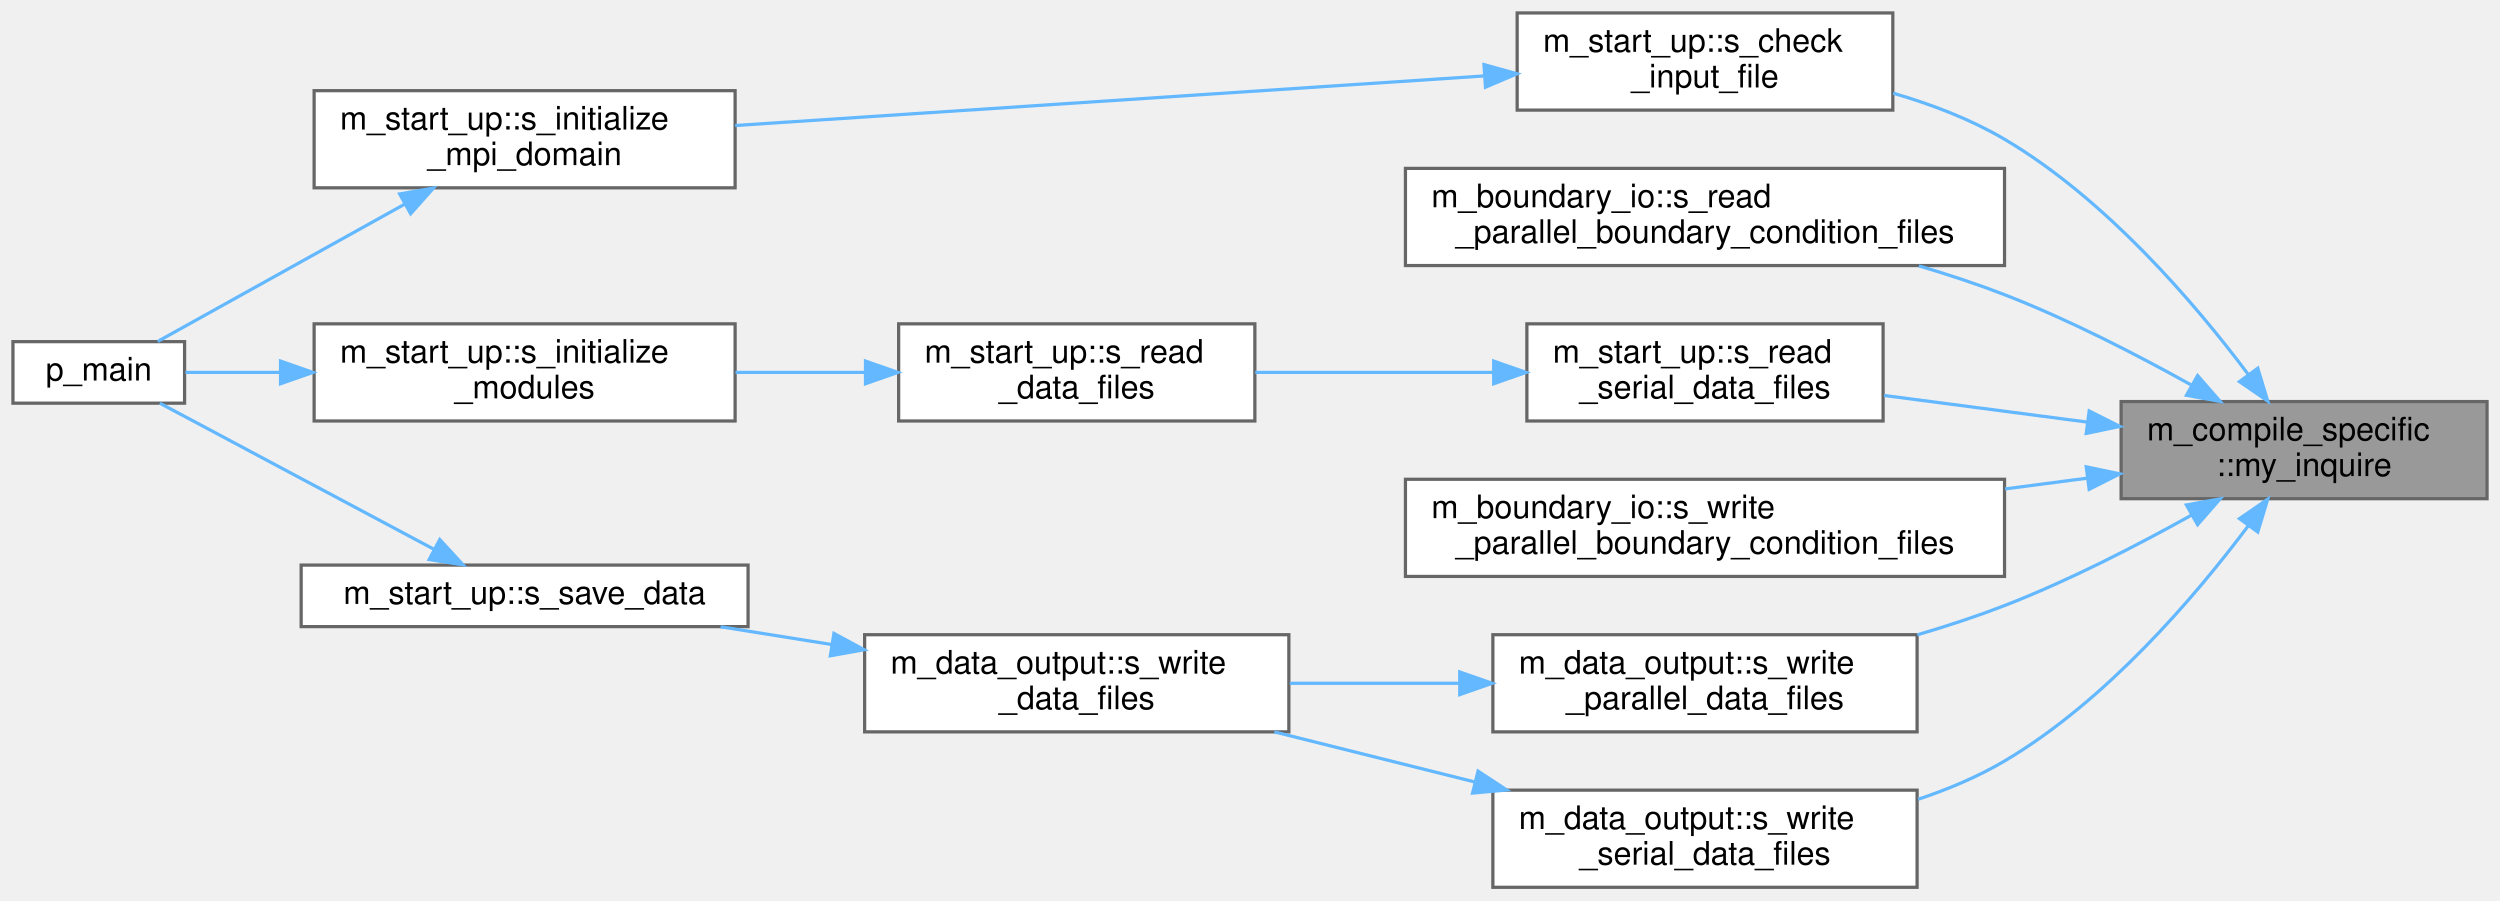
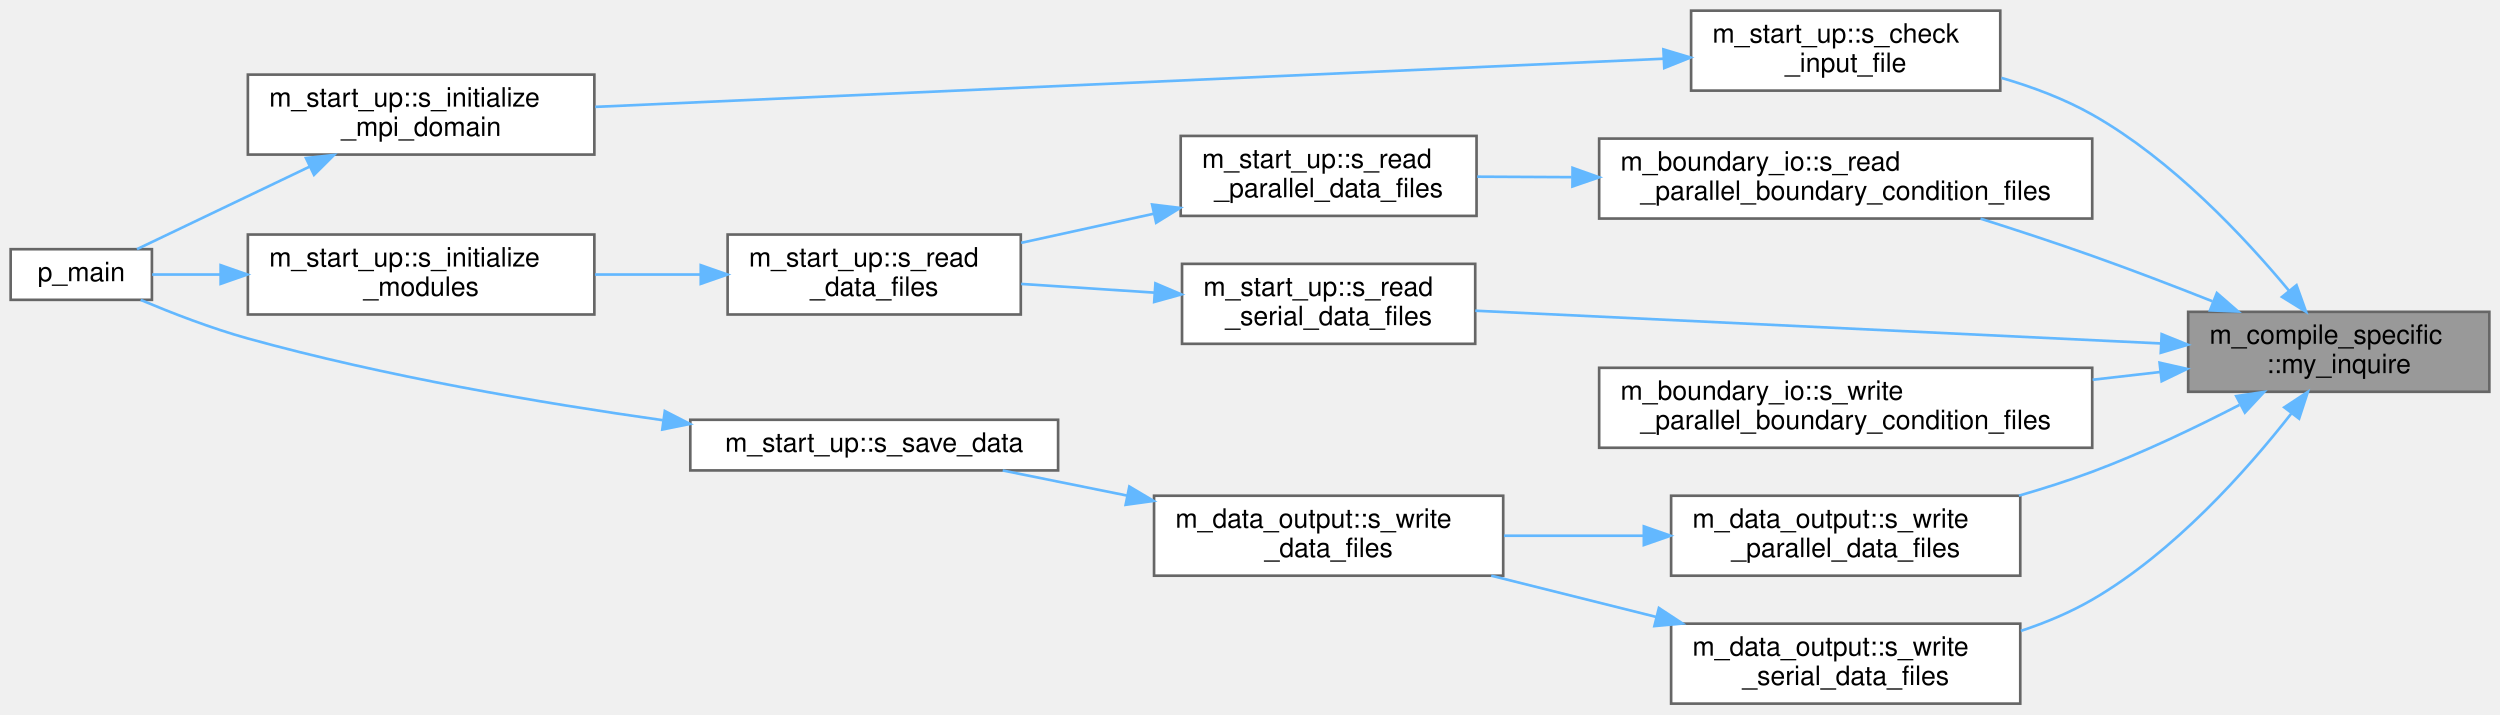
- <svg xmlns="http://www.w3.org/2000/svg" xmlns:xlink="http://www.w3.org/1999/xlink" width="772pt" height="278pt" viewBox="0.00 0.00 772.00 278.00">
-   <g id="graph0" class="graph" transform="scale(1 1) rotate(0) translate(4 274)">
+ <svg xmlns="http://www.w3.org/2000/svg" xmlns:xlink="http://www.w3.org/1999/xlink" width="938pt" height="268pt" viewBox="0.00 0.00 938.00 268.00">
+   <g id="graph0" class="graph" transform="scale(1 1) rotate(0) translate(4 264)">
    <g id="Node000001" class="node">
      <g id="a_Node000001">
        <a xlink:title="Inquires on the existence of a directory.">
-           <polygon fill="#999999" stroke="#666666" points="764,-150 651,-150 651,-120 764,-120 764,-150" />
-           <text text-anchor="start" x="659" y="-138" font-family="Helvetica,sans-Serif" font-size="10.00">m_compile_specific</text>
-           <text text-anchor="middle" x="707.5" y="-127" font-family="Helvetica,sans-Serif" font-size="10.00">::my_inquire</text>
+           <polygon fill="#999999" stroke="#666666" points="930,-147 817,-147 817,-117 930,-117 930,-147" />
+           <text text-anchor="start" x="825" y="-135" font-family="Helvetica,sans-Serif" font-size="10.00">m_compile_specific</text>
+           <text text-anchor="middle" x="873.5" y="-124" font-family="Helvetica,sans-Serif" font-size="10.00">::my_inquire</text>
        </a>
      </g>
    </g>
    <g id="Node000002" class="node">
      <g id="a_Node000002">
        <a xlink:href="namespacem__start__up.html#ad26e747c87bb6bcf4c9d6baa21d044c1" target="_top" xlink:title="Validate that all user-provided inputs form a consistent simulation configuration.">
-           <polygon fill="white" stroke="#666666" points="580.5,-270 464.5,-270 464.5,-240 580.5,-240 580.5,-270" />
-           <text text-anchor="start" x="472.5" y="-258" font-family="Helvetica,sans-Serif" font-size="10.00">m_start_up::s_check</text>
-           <text text-anchor="middle" x="522.5" y="-247" font-family="Helvetica,sans-Serif" font-size="10.00">_input_file</text>
+           <polygon fill="white" stroke="#666666" points="746.5,-260 630.5,-260 630.5,-230 746.5,-230 746.5,-260" />
+           <text text-anchor="start" x="638.5" y="-248" font-family="Helvetica,sans-Serif" font-size="10.00">m_start_up::s_check</text>
+           <text text-anchor="middle" x="688.5" y="-237" font-family="Helvetica,sans-Serif" font-size="10.00">_input_file</text>
        </a>
      </g>
    </g>
    <g id="edge1_Node000001_Node000002" class="edge">
      <g id="a_edge1_Node000001_Node000002">
        <a xlink:title=" ">
-           <path fill="none" stroke="#63b8ff" d="M690.32,-158.3C673.85,-180.27 646.34,-212.51 615,-231 604.53,-237.17 592.47,-241.78 580.61,-245.22" />
-           <polygon fill="#63b8ff" stroke="#63b8ff" points="693.2,-160.29 696.28,-150.15 687.55,-156.15 693.2,-160.29" />
+           <path fill="none" stroke="#63b8ff" d="M854.88,-154.87C838.03,-175.16 810.85,-204.14 781,-221 770.56,-226.89 758.63,-231.38 746.92,-234.78" />
+           <polygon fill="#63b8ff" stroke="#63b8ff" points="857.65,-157 861.23,-147.02 852.21,-152.59 857.65,-157" />
        </a>
      </g>
    </g>
    <g id="Node000005" class="node">
      <g id="a_Node000005">
        <a xlink:href="namespacem__boundary__io.html#ab6281588667a9843f9e3829c2a68c851" target="_top" xlink:title="Read boundary condition type and buffer data from per-rank parallel files using MPI I/O.">
-           <polygon fill="white" stroke="#666666" points="615,-222 430,-222 430,-192 615,-192 615,-222" />
-           <text text-anchor="start" x="438" y="-210" font-family="Helvetica,sans-Serif" font-size="10.00">m_boundary_io::s_read</text>
-           <text text-anchor="middle" x="522.5" y="-199" font-family="Helvetica,sans-Serif" font-size="10.00">_parallel_boundary_condition_files</text>
+           <polygon fill="white" stroke="#666666" points="781,-212 596,-212 596,-182 781,-182 781,-212" />
+           <text text-anchor="start" x="604" y="-200" font-family="Helvetica,sans-Serif" font-size="10.00">m_boundary_io::s_read</text>
+           <text text-anchor="middle" x="688.5" y="-189" font-family="Helvetica,sans-Serif" font-size="10.00">_parallel_boundary_condition_files</text>
        </a>
      </g>
    </g>
    <g id="edge4_Node000001_Node000005" class="edge">
      <g id="a_edge4_Node000001_Node000005">
        <a xlink:title=" ">
-           <path fill="none" stroke="#63b8ff" d="M672.66,-155.11C655.76,-164.53 634.76,-175.34 615,-183 606.58,-186.26 597.55,-189.23 588.57,-191.89" />
-           <polygon fill="#63b8ff" stroke="#63b8ff" points="674.62,-158.02 681.59,-150.04 671.16,-151.93 674.62,-158.02" />
-         </a>
-       </g>
-     </g>
-     <g id="Node000006" class="node">
-       <g id="a_Node000006">
-         <a xlink:href="namespacem__start__up.html#a1bf604b2afd7b81737153114d92e7c80" target="_top" xlink:title="Read serial initial condition and grid data files and compute cell-width distributions.">
-           <polygon fill="white" stroke="#666666" points="577.5,-174 467.5,-174 467.5,-144 577.5,-144 577.5,-174" />
-           <text text-anchor="start" x="475.5" y="-162" font-family="Helvetica,sans-Serif" font-size="10.00">m_start_up::s_read</text>
-           <text text-anchor="middle" x="522.5" y="-151" font-family="Helvetica,sans-Serif" font-size="10.00">_serial_data_files</text>
-         </a>
-       </g>
-     </g>
-     <g id="edge5_Node000001_Node000006" class="edge">
-       <g id="a_edge5_Node000001_Node000006">
-         <a xlink:title=" ">
-           <path fill="none" stroke="#63b8ff" d="M640.65,-143.64C620.04,-146.34 597.53,-149.29 577.8,-151.88" />
-           <polygon fill="#63b8ff" stroke="#63b8ff" points="641.14,-147.1 650.6,-142.33 640.23,-140.16 641.14,-147.1" />
+           <path fill="none" stroke="#63b8ff" d="M826.09,-150.96C811.72,-156.65 795.77,-162.76 781,-168 767.49,-172.79 752.74,-177.64 739.09,-181.96" />
+           <polygon fill="#63b8ff" stroke="#63b8ff" points="827.77,-154.06 835.76,-147.11 825.18,-147.56 827.77,-154.06" />
        </a>
      </g>
    </g>
    <g id="Node000009" class="node">
      <g id="a_Node000009">
-         <a xlink:href="namespacem__boundary__io.html#a1b6a5f4b89c0cc5313f8f448ce1a9b2c" target="_top" xlink:title="Write boundary condition type and buffer data to per-rank parallel files using MPI I/O.">
-           <polygon fill="white" stroke="#666666" points="615,-126 430,-126 430,-96 615,-96 615,-126" />
-           <text text-anchor="start" x="438" y="-114" font-family="Helvetica,sans-Serif" font-size="10.00">m_boundary_io::s_write</text>
-           <text text-anchor="middle" x="522.5" y="-103" font-family="Helvetica,sans-Serif" font-size="10.00">_parallel_boundary_condition_files</text>
+         <a xlink:href="namespacem__start__up.html#a1bf604b2afd7b81737153114d92e7c80" target="_top" xlink:title="Read serial initial condition and grid data files and compute cell-width distributions.">
+           <polygon fill="white" stroke="#666666" points="549.5,-165 439.5,-165 439.5,-135 549.5,-135 549.5,-165" />
+           <text text-anchor="start" x="447.5" y="-153" font-family="Helvetica,sans-Serif" font-size="10.00">m_start_up::s_read</text>
+           <text text-anchor="middle" x="494.5" y="-142" font-family="Helvetica,sans-Serif" font-size="10.00">_serial_data_files</text>
        </a>
      </g>
    </g>
    <g id="edge9_Node000001_Node000009" class="edge">
      <g id="a_edge9_Node000001_Node000009">
        <a xlink:title=" ">
-           <path fill="none" stroke="#63b8ff" d="M640.65,-126.36C632.36,-125.28 623.76,-124.15 615.15,-123.02" />
-           <polygon fill="#63b8ff" stroke="#63b8ff" points="640.23,-129.84 650.6,-127.67 641.14,-122.9 640.23,-129.84" />
+           <path fill="none" stroke="#63b8ff" d="M806.88,-135.13C733.91,-138.62 617.43,-144.18 549.52,-147.42" />
+           <polygon fill="#63b8ff" stroke="#63b8ff" points="807.05,-138.63 816.87,-134.66 806.72,-131.64 807.05,-138.63" />
        </a>
      </g>
    </g>
    <g id="Node000010" class="node">
      <g id="a_Node000010">
+         <a xlink:href="namespacem__boundary__io.html#a1b6a5f4b89c0cc5313f8f448ce1a9b2c" target="_top" xlink:title="Write boundary condition type and buffer data to per-rank parallel files using MPI I/O.">
+           <polygon fill="white" stroke="#666666" points="781,-126 596,-126 596,-96 781,-96 781,-126" />
+           <text text-anchor="start" x="604" y="-114" font-family="Helvetica,sans-Serif" font-size="10.00">m_boundary_io::s_write</text>
+           <text text-anchor="middle" x="688.5" y="-103" font-family="Helvetica,sans-Serif" font-size="10.00">_parallel_boundary_condition_files</text>
+         </a>
+       </g>
+     </g>
+     <g id="edge11_Node000001_Node000010" class="edge">
+       <g id="a_edge11_Node000001_Node000010">
+         <a xlink:title=" ">
+           <path fill="none" stroke="#63b8ff" d="M806.65,-124.44C798.36,-123.49 789.76,-122.5 781.15,-121.52" />
+           <polygon fill="#63b8ff" stroke="#63b8ff" points="806.27,-127.92 816.6,-125.59 807.06,-120.97 806.27,-127.92" />
+         </a>
+       </g>
+     </g>
+     <g id="Node000011" class="node">
+       <g id="a_Node000011">
        <a xlink:href="namespacem__data__output.html#ad3497d325f009e8502107d49ba0e439d" target="_top" xlink:title="Write grid and conservative variable data files in parallel via MPI I/O.">
-           <polygon fill="white" stroke="#666666" points="588,-78 457,-78 457,-48 588,-48 588,-78" />
-           <text text-anchor="start" x="465" y="-66" font-family="Helvetica,sans-Serif" font-size="10.00">m_data_output::s_write</text>
-           <text text-anchor="middle" x="522.5" y="-55" font-family="Helvetica,sans-Serif" font-size="10.00">_parallel_data_files</text>
-         </a>
-       </g>
-     </g>
-     <g id="edge10_Node000001_Node000010" class="edge">
-       <g id="a_edge10_Node000001_Node000010">
-         <a xlink:title=" ">
-           <path fill="none" stroke="#63b8ff" d="M672.66,-114.89C655.76,-105.47 634.76,-94.66 615,-87 606.43,-83.68 597.22,-80.66 588.08,-77.97" />
-           <polygon fill="#63b8ff" stroke="#63b8ff" points="671.16,-118.07 681.59,-119.96 674.62,-111.98 671.16,-118.07" />
-         </a>
-       </g>
-     </g>
-     <g id="Node000013" class="node">
-       <g id="a_Node000013">
+           <polygon fill="white" stroke="#666666" points="754,-78 623,-78 623,-48 754,-48 754,-78" />
+           <text text-anchor="start" x="631" y="-66" font-family="Helvetica,sans-Serif" font-size="10.00">m_data_output::s_write</text>
+           <text text-anchor="middle" x="688.5" y="-55" font-family="Helvetica,sans-Serif" font-size="10.00">_parallel_data_files</text>
+         </a>
+       </g>
+     </g>
+     <g id="edge12_Node000001_Node000011" class="edge">
+       <g id="a_edge12_Node000001_Node000011">
+         <a xlink:title=" ">
+           <path fill="none" stroke="#63b8ff" d="M836.23,-112.07C819.72,-103.55 799.72,-93.98 781,-87 772.23,-83.73 762.83,-80.73 753.51,-78.03" />
+           <polygon fill="#63b8ff" stroke="#63b8ff" points="835.03,-115.39 845.51,-116.94 838.28,-109.19 835.03,-115.39" />
+         </a>
+       </g>
+     </g>
+     <g id="Node000014" class="node">
+       <g id="a_Node000014">
        <a xlink:href="namespacem__data__output.html#aa24a29afef33c331f912d6d57dbbc5fd" target="_top" xlink:title="Write grid and conservative variable data files in serial format.">
-           <polygon fill="white" stroke="#666666" points="588,-30 457,-30 457,0 588,0 588,-30" />
-           <text text-anchor="start" x="465" y="-18" font-family="Helvetica,sans-Serif" font-size="10.00">m_data_output::s_write</text>
-           <text text-anchor="middle" x="522.5" y="-7" font-family="Helvetica,sans-Serif" font-size="10.00">_serial_data_files</text>
-         </a>
-       </g>
-     </g>
-     <g id="edge14_Node000001_Node000013" class="edge">
-       <g id="a_edge14_Node000001_Node000013">
-         <a xlink:title=" ">
-           <path fill="none" stroke="#63b8ff" d="M690.32,-111.7C673.85,-89.73 646.34,-57.49 615,-39 606.8,-34.16 597.61,-30.28 588.31,-27.18" />
-           <polygon fill="#63b8ff" stroke="#63b8ff" points="687.55,-113.85 696.28,-119.85 693.2,-109.71 687.55,-113.85" />
+           <polygon fill="white" stroke="#666666" points="754,-30 623,-30 623,0 754,0 754,-30" />
+           <text text-anchor="start" x="631" y="-18" font-family="Helvetica,sans-Serif" font-size="10.00">m_data_output::s_write</text>
+           <text text-anchor="middle" x="688.5" y="-7" font-family="Helvetica,sans-Serif" font-size="10.00">_serial_data_files</text>
+         </a>
+       </g>
+     </g>
+     <g id="edge16_Node000001_Node000014" class="edge">
+       <g id="a_edge16_Node000001_Node000014">
+         <a xlink:title=" ">
+           <path fill="none" stroke="#63b8ff" d="M855.66,-108.8C839.02,-87.55 811.66,-56.76 781,-39 772.76,-34.23 763.55,-30.38 754.25,-27.29" />
+           <polygon fill="#63b8ff" stroke="#63b8ff" points="853.06,-111.16 861.91,-116.99 858.62,-106.92 853.06,-111.16" />
        </a>
      </g>
    </g>
    <g id="Node000003" class="node">
      <g id="a_Node000003">
        <a xlink:href="namespacem__start__up.html#ab64542f13c680e17ce8879c77c65c0e0" target="_top" xlink:title="Set up the MPI execution environment, bind GPUs, and decompose the computational domain.">
-           <polygon fill="white" stroke="#666666" points="223,-246 93,-246 93,-216 223,-216 223,-246" />
-           <text text-anchor="start" x="101" y="-234" font-family="Helvetica,sans-Serif" font-size="10.00">m_start_up::s_initialize</text>
-           <text text-anchor="middle" x="158" y="-223" font-family="Helvetica,sans-Serif" font-size="10.00">_mpi_domain</text>
+           <polygon fill="white" stroke="#666666" points="219,-236 89,-236 89,-206 219,-206 219,-236" />
+           <text text-anchor="start" x="97" y="-224" font-family="Helvetica,sans-Serif" font-size="10.00">m_start_up::s_initialize</text>
+           <text text-anchor="middle" x="154" y="-213" font-family="Helvetica,sans-Serif" font-size="10.00">_mpi_domain</text>
        </a>
      </g>
    </g>
    <g id="edge2_Node000002_Node000003" class="edge">
      <g id="a_edge2_Node000002_Node000003">
        <a xlink:title=" ">
-           <path fill="none" stroke="#63b8ff" d="M454.15,-250.54C388.05,-246.16 287.97,-239.54 223.03,-235.24" />
-           <polygon fill="#63b8ff" stroke="#63b8ff" points="454.25,-254.06 464.46,-251.22 454.71,-247.07 454.25,-254.06" />
+           <path fill="none" stroke="#63b8ff" d="M620.26,-241.97C517.03,-237.32 320.8,-228.47 219.33,-223.9" />
+           <polygon fill="#63b8ff" stroke="#63b8ff" points="620.11,-245.47 630.26,-242.42 620.43,-238.47 620.11,-245.47" />
        </a>
      </g>
    </g>
    <g id="Node000004" class="node">
      <g id="a_Node000004">
        <a xlink:href="p__main_8fpp_8f90.html#aeec10ee8e2940c953967da3e374e1579" target="_top" xlink:title="Quasi-conservative, shock- and interface- capturing finite-volume scheme for the multicomponent Navie...">
-           <polygon fill="white" stroke="#666666" points="53,-168.5 0,-168.5 0,-149.5 53,-149.5 53,-168.5" />
-           <text text-anchor="middle" x="26.5" y="-156.5" font-family="Helvetica,sans-Serif" font-size="10.00">p_main</text>
+           <polygon fill="white" stroke="#666666" points="53,-170.5 0,-170.5 0,-151.5 53,-151.5 53,-170.5" />
+           <text text-anchor="middle" x="26.5" y="-158.5" font-family="Helvetica,sans-Serif" font-size="10.00">p_main</text>
        </a>
      </g>
    </g>
    <g id="edge3_Node000003_Node000004" class="edge">
      <g id="a_edge3_Node000003_Node000004">
        <a xlink:title=" ">
-           <path fill="none" stroke="#63b8ff" d="M121.04,-211C96.13,-197.16 64.09,-179.34 44.71,-168.57" />
-           <polygon fill="#63b8ff" stroke="#63b8ff" points="119.41,-214.11 129.85,-215.91 122.81,-207.99 119.41,-214.11" />
+           <path fill="none" stroke="#63b8ff" d="M112.3,-201.54C90.56,-191.15 64.77,-178.82 47.39,-170.51" />
+           <polygon fill="#63b8ff" stroke="#63b8ff" points="110.8,-204.7 121.33,-205.86 113.82,-198.39 110.8,-204.7" />
+         </a>
+       </g>
+     </g>
+     <g id="Node000006" class="node">
+       <g id="a_Node000006">
+         <a xlink:href="namespacem__start__up.html#a3226ddf0c64cff078579641fda52781d" target="_top" xlink:title="Read parallel initial condition and grid data files via MPI I/O.">
+           <polygon fill="white" stroke="#666666" points="550,-213 439,-213 439,-183 550,-183 550,-213" />
+           <text text-anchor="start" x="447" y="-201" font-family="Helvetica,sans-Serif" font-size="10.00">m_start_up::s_read</text>
+           <text text-anchor="middle" x="494.5" y="-190" font-family="Helvetica,sans-Serif" font-size="10.00">_parallel_data_files</text>
+         </a>
+       </g>
+     </g>
+     <g id="edge5_Node000005_Node000006" class="edge">
+       <g id="a_edge5_Node000005_Node000006">
+         <a xlink:title=" ">
+           <path fill="none" stroke="#63b8ff" d="M585.72,-197.53C573.51,-197.59 561.42,-197.66 550.25,-197.71" />
+           <polygon fill="#63b8ff" stroke="#63b8ff" points="586.02,-201.03 596,-197.48 585.98,-194.03 586.02,-201.03" />
        </a>
      </g>
    </g>
    <g id="Node000007" class="node">
      <g id="a_Node000007">
        <a xlink:href="namespacem__start__up.html#a25f79bc2aae3d0302d4a97247d84f92a" target="_top" xlink:title="Read data files. Dispatch subroutine that replaces procedure pointer.">
-           <polygon fill="white" stroke="#666666" points="383.5,-174 273.5,-174 273.5,-144 383.5,-144 383.5,-174" />
-           <text text-anchor="start" x="281.5" y="-162" font-family="Helvetica,sans-Serif" font-size="10.00">m_start_up::s_read</text>
-           <text text-anchor="middle" x="328.5" y="-151" font-family="Helvetica,sans-Serif" font-size="10.00">_data_files</text>
+           <polygon fill="white" stroke="#666666" points="379,-176 269,-176 269,-146 379,-146 379,-176" />
+           <text text-anchor="start" x="277" y="-164" font-family="Helvetica,sans-Serif" font-size="10.00">m_start_up::s_read</text>
+           <text text-anchor="middle" x="324" y="-153" font-family="Helvetica,sans-Serif" font-size="10.00">_data_files</text>
        </a>
      </g>
    </g>
    <g id="edge6_Node000006_Node000007" class="edge">
      <g id="a_edge6_Node000006_Node000007">
        <a xlink:title=" ">
-           <path fill="none" stroke="#63b8ff" d="M457.22,-159C433.33,-159 406.5,-159 383.62,-159" />
-           <polygon fill="#63b8ff" stroke="#63b8ff" points="457.25,-162.5 467.25,-159 457.25,-155.5 457.25,-162.5" />
+           <path fill="none" stroke="#63b8ff" d="M428.75,-183.78C412.37,-180.18 394.94,-176.36 379.14,-172.89" />
+           <polygon fill="#63b8ff" stroke="#63b8ff" points="428.27,-187.26 438.79,-185.99 429.78,-180.42 428.27,-187.26" />
        </a>
      </g>
    </g>
    <g id="Node000008" class="node">
      <g id="a_Node000008">
        <a xlink:href="namespacem__start__up.html#a1fb7a3f9d412acd2a9cbcfe8b45006dd" target="_top" xlink:title="Initialize all simulation sub-modules in the required dependency order.">
-           <polygon fill="white" stroke="#666666" points="223,-174 93,-174 93,-144 223,-144 223,-174" />
-           <text text-anchor="start" x="101" y="-162" font-family="Helvetica,sans-Serif" font-size="10.00">m_start_up::s_initialize</text>
-           <text text-anchor="middle" x="158" y="-151" font-family="Helvetica,sans-Serif" font-size="10.00">_modules</text>
+           <polygon fill="white" stroke="#666666" points="219,-176 89,-176 89,-146 219,-146 219,-176" />
+           <text text-anchor="start" x="97" y="-164" font-family="Helvetica,sans-Serif" font-size="10.00">m_start_up::s_initialize</text>
+           <text text-anchor="middle" x="154" y="-153" font-family="Helvetica,sans-Serif" font-size="10.00">_modules</text>
        </a>
      </g>
    </g>
    <g id="edge7_Node000007_Node000008" class="edge">
      <g id="a_edge7_Node000007_Node000008">
        <a xlink:title=" ">
-           <path fill="none" stroke="#63b8ff" d="M262.96,-159C249.9,-159 236.18,-159 223.13,-159" />
-           <polygon fill="#63b8ff" stroke="#63b8ff" points="263.26,-162.5 273.26,-159 263.26,-155.5 263.26,-162.5" />
+           <path fill="none" stroke="#63b8ff" d="M258.71,-161C245.77,-161 232.18,-161 219.24,-161" />
+           <polygon fill="#63b8ff" stroke="#63b8ff" points="258.92,-164.5 268.92,-161 258.92,-157.5 258.92,-164.5" />
        </a>
      </g>
    </g>
    <g id="edge8_Node000008_Node000004" class="edge">
      <g id="a_edge8_Node000008_Node000004">
        <a xlink:title=" ">
-           <path fill="none" stroke="#63b8ff" d="M82.52,-159C72.04,-159 61.91,-159 53.26,-159" />
-           <polygon fill="#63b8ff" stroke="#63b8ff" points="82.63,-162.5 92.63,-159 82.63,-155.5 82.63,-162.5" />
-         </a>
-       </g>
-     </g>
-     <g id="Node000011" class="node">
-       <g id="a_Node000011">
-         <a xlink:href="namespacem__data__output.html#a9eea8de093f055adb3b786bff3cab2d8" target="_top" xlink:title="Write data files. Dispatch subroutine that replaces procedure pointer.">
-           <polygon fill="white" stroke="#666666" points="394,-78 263,-78 263,-48 394,-48 394,-78" />
-           <text text-anchor="start" x="271" y="-66" font-family="Helvetica,sans-Serif" font-size="10.00">m_data_output::s_write</text>
-           <text text-anchor="middle" x="328.5" y="-55" font-family="Helvetica,sans-Serif" font-size="10.00">_data_files</text>
-         </a>
-       </g>
-     </g>
-     <g id="edge11_Node000010_Node000011" class="edge">
-       <g id="a_edge11_Node000010_Node000011">
-         <a xlink:title=" ">
-           <path fill="none" stroke="#63b8ff" d="M446.7,-63C429.4,-63 411.12,-63 394.28,-63" />
-           <polygon fill="#63b8ff" stroke="#63b8ff" points="446.77,-66.5 456.77,-63 446.77,-59.5 446.77,-66.5" />
+           <path fill="none" stroke="#63b8ff" d="M78.74,-161C69.58,-161 60.76,-161 53.09,-161" />
+           <polygon fill="#63b8ff" stroke="#63b8ff" points="78.78,-164.5 88.78,-161 78.78,-157.5 78.78,-164.5" />
+         </a>
+       </g>
+     </g>
+     <g id="edge10_Node000009_Node000007" class="edge">
+       <g id="a_edge10_Node000009_Node000007">
+         <a xlink:title=" ">
+           <path fill="none" stroke="#63b8ff" d="M429.15,-154.2C412.65,-155.28 395.07,-156.43 379.14,-157.47" />
+           <polygon fill="#63b8ff" stroke="#63b8ff" points="429.51,-157.69 439.26,-153.54 429.05,-150.7 429.51,-157.69" />
        </a>
      </g>
    </g>
    <g id="Node000012" class="node">
      <g id="a_Node000012">
+         <a xlink:href="namespacem__data__output.html#a9eea8de093f055adb3b786bff3cab2d8" target="_top" xlink:title="Write data files. Dispatch subroutine that replaces procedure pointer.">
+           <polygon fill="white" stroke="#666666" points="560,-78 429,-78 429,-48 560,-48 560,-78" />
+           <text text-anchor="start" x="437" y="-66" font-family="Helvetica,sans-Serif" font-size="10.00">m_data_output::s_write</text>
+           <text text-anchor="middle" x="494.5" y="-55" font-family="Helvetica,sans-Serif" font-size="10.00">_data_files</text>
+         </a>
+       </g>
+     </g>
+     <g id="edge13_Node000011_Node000012" class="edge">
+       <g id="a_edge13_Node000011_Node000012">
+         <a xlink:title=" ">
+           <path fill="none" stroke="#63b8ff" d="M612.7,-63C595.4,-63 577.12,-63 560.28,-63" />
+           <polygon fill="#63b8ff" stroke="#63b8ff" points="612.77,-66.5 622.77,-63 612.77,-59.5 612.77,-66.5" />
+         </a>
+       </g>
+     </g>
+     <g id="Node000013" class="node">
+       <g id="a_Node000013">
        <a xlink:href="namespacem__start__up.html#a47ade6ffcd98aafcccf10910f626142d" target="_top" xlink:title="Save conservative variable data to disk at the current time step.">
-           <polygon fill="white" stroke="#666666" points="227,-99.5 89,-99.5 89,-80.5 227,-80.5 227,-99.5" />
-           <text text-anchor="middle" x="158" y="-87.5" font-family="Helvetica,sans-Serif" font-size="10.00">m_start_up::s_save_data</text>
-         </a>
-       </g>
-     </g>
-     <g id="edge12_Node000011_Node000012" class="edge">
-       <g id="a_edge12_Node000011_Node000012">
-         <a xlink:title=" ">
-           <path fill="none" stroke="#63b8ff" d="M252.83,-74.97C241.34,-76.81 229.62,-78.68 218.52,-80.46" />
-           <polygon fill="#63b8ff" stroke="#63b8ff" points="253.52,-78.4 262.84,-73.36 252.41,-71.49 253.52,-78.4" />
-         </a>
-       </g>
-     </g>
-     <g id="edge13_Node000012_Node000004" class="edge">
-       <g id="a_edge13_Node000012_Node000004">
-         <a xlink:title=" ">
-           <path fill="none" stroke="#63b8ff" d="M129.89,-104.44C104.48,-117.98 67.22,-137.84 45.35,-149.49" />
-           <polygon fill="#63b8ff" stroke="#63b8ff" points="131.81,-107.39 138.99,-99.59 128.52,-101.21 131.81,-107.39" />
-         </a>
-       </g>
-     </g>
-     <g id="edge15_Node000013_Node000011" class="edge">
-       <g id="a_edge15_Node000013_Node000011">
-         <a xlink:title=" ">
-           <path fill="none" stroke="#63b8ff" d="M451.46,-32.51C431.14,-37.59 409.15,-43.09 389.51,-48" />
-           <polygon fill="#63b8ff" stroke="#63b8ff" points="452.42,-35.88 461.28,-30.06 450.73,-29.09 452.42,-35.88" />
+           <polygon fill="white" stroke="#666666" points="393,-106.5 255,-106.5 255,-87.5 393,-87.5 393,-106.5" />
+           <text text-anchor="middle" x="324" y="-94.5" font-family="Helvetica,sans-Serif" font-size="10.00">m_start_up::s_save_data</text>
+         </a>
+       </g>
+     </g>
+     <g id="edge14_Node000012_Node000013" class="edge">
+       <g id="a_edge14_Node000012_Node000013">
+         <a xlink:title=" ">
+           <path fill="none" stroke="#63b8ff" d="M419.02,-78.03C403.12,-81.24 386.76,-84.54 372.22,-87.47" />
+           <polygon fill="#63b8ff" stroke="#63b8ff" points="419.73,-81.46 428.84,-76.05 418.34,-74.6 419.73,-81.46" />
+         </a>
+       </g>
+     </g>
+     <g id="edge15_Node000013_Node000004" class="edge">
+       <g id="a_edge15_Node000013_Node000004">
+         <a xlink:title=" ">
+           <path fill="none" stroke="#63b8ff" d="M244.69,-106.34C198.82,-112.81 140.04,-122.84 89,-137 75.31,-140.8 60.45,-146.55 48.77,-151.47" />
+           <polygon fill="#63b8ff" stroke="#63b8ff" points="245.44,-109.77 254.87,-104.93 244.49,-102.84 245.44,-109.77" />
+         </a>
+       </g>
+     </g>
+     <g id="edge17_Node000014_Node000012" class="edge">
+       <g id="a_edge17_Node000014_Node000012">
+         <a xlink:title=" ">
+           <path fill="none" stroke="#63b8ff" d="M617.46,-32.51C597.14,-37.59 575.15,-43.09 555.51,-48" />
+           <polygon fill="#63b8ff" stroke="#63b8ff" points="618.42,-35.88 627.28,-30.06 616.73,-29.09 618.42,-35.88" />
        </a>
      </g>
    </g>
  </g>
</svg>
